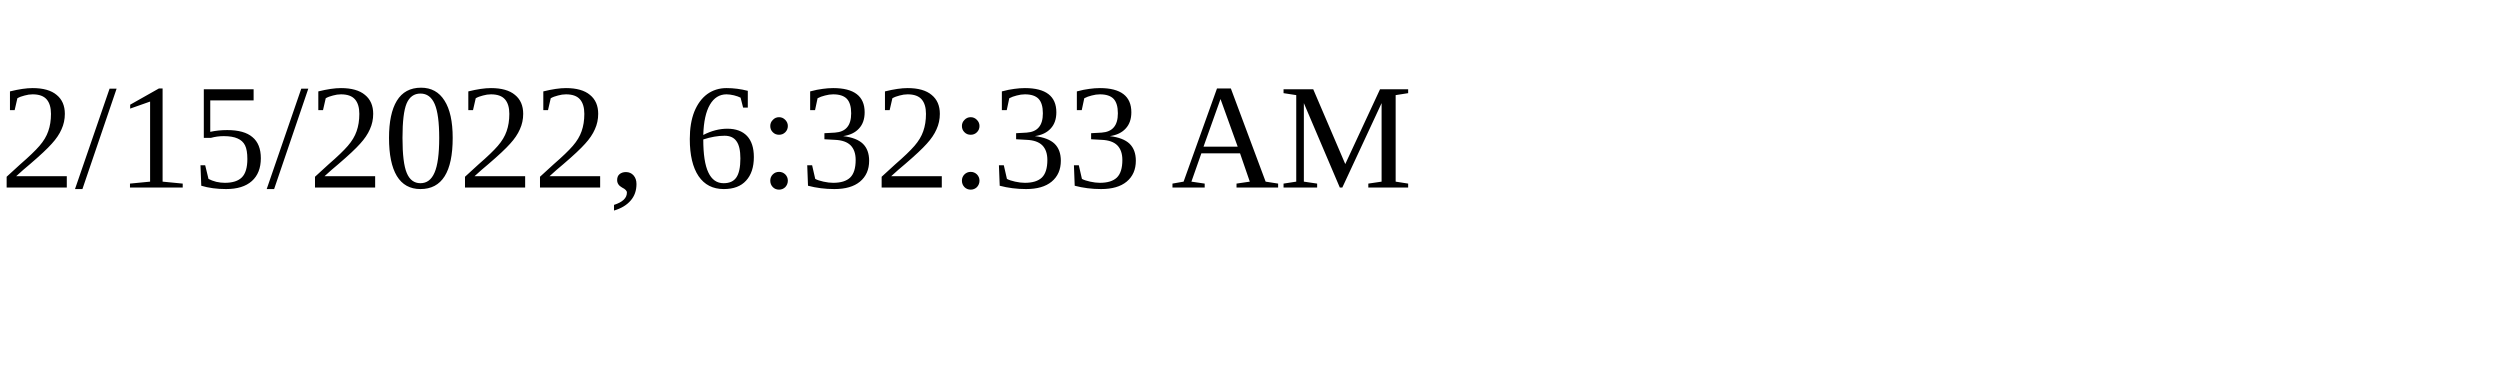
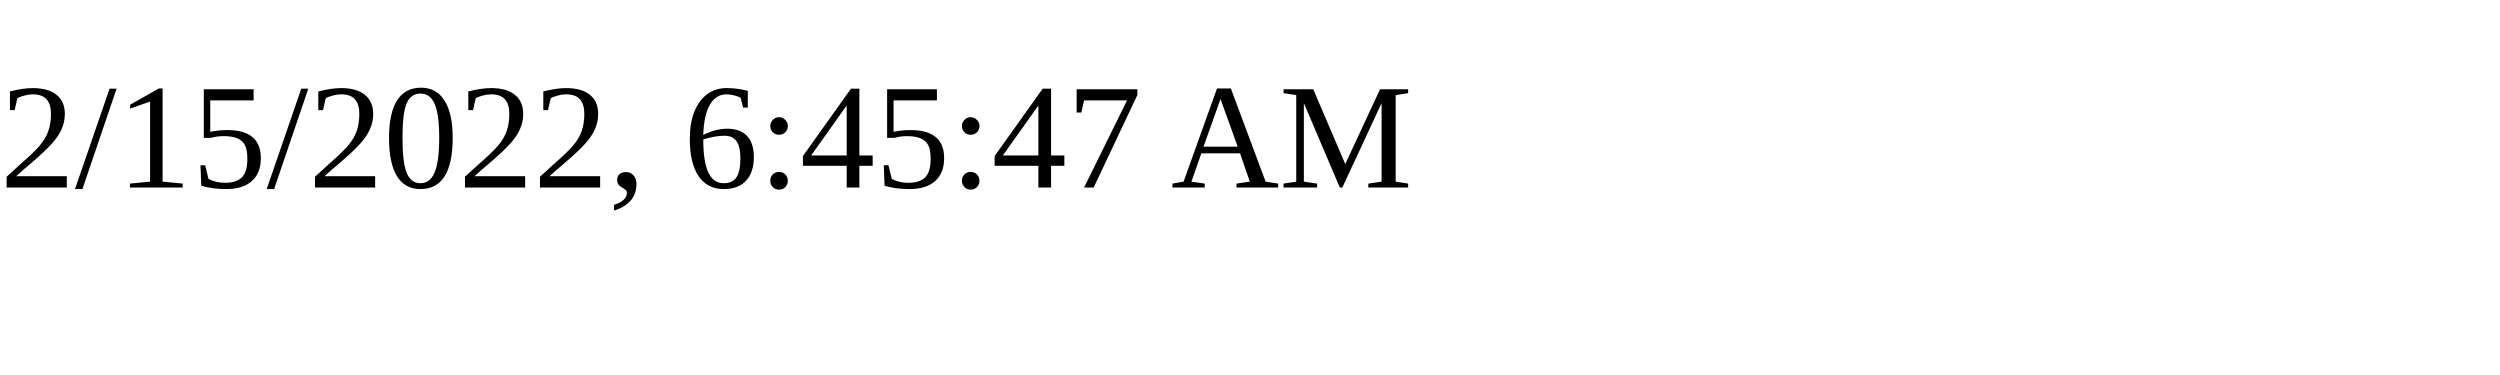
<svg xmlns="http://www.w3.org/2000/svg" height="30" width="200">
-   <text x="0" y="15">2/15/2022, 6:32:33 AM</text>
+   <text x="0" y="15">2/15/2022, 6:45:47 AM</text>
</svg>
